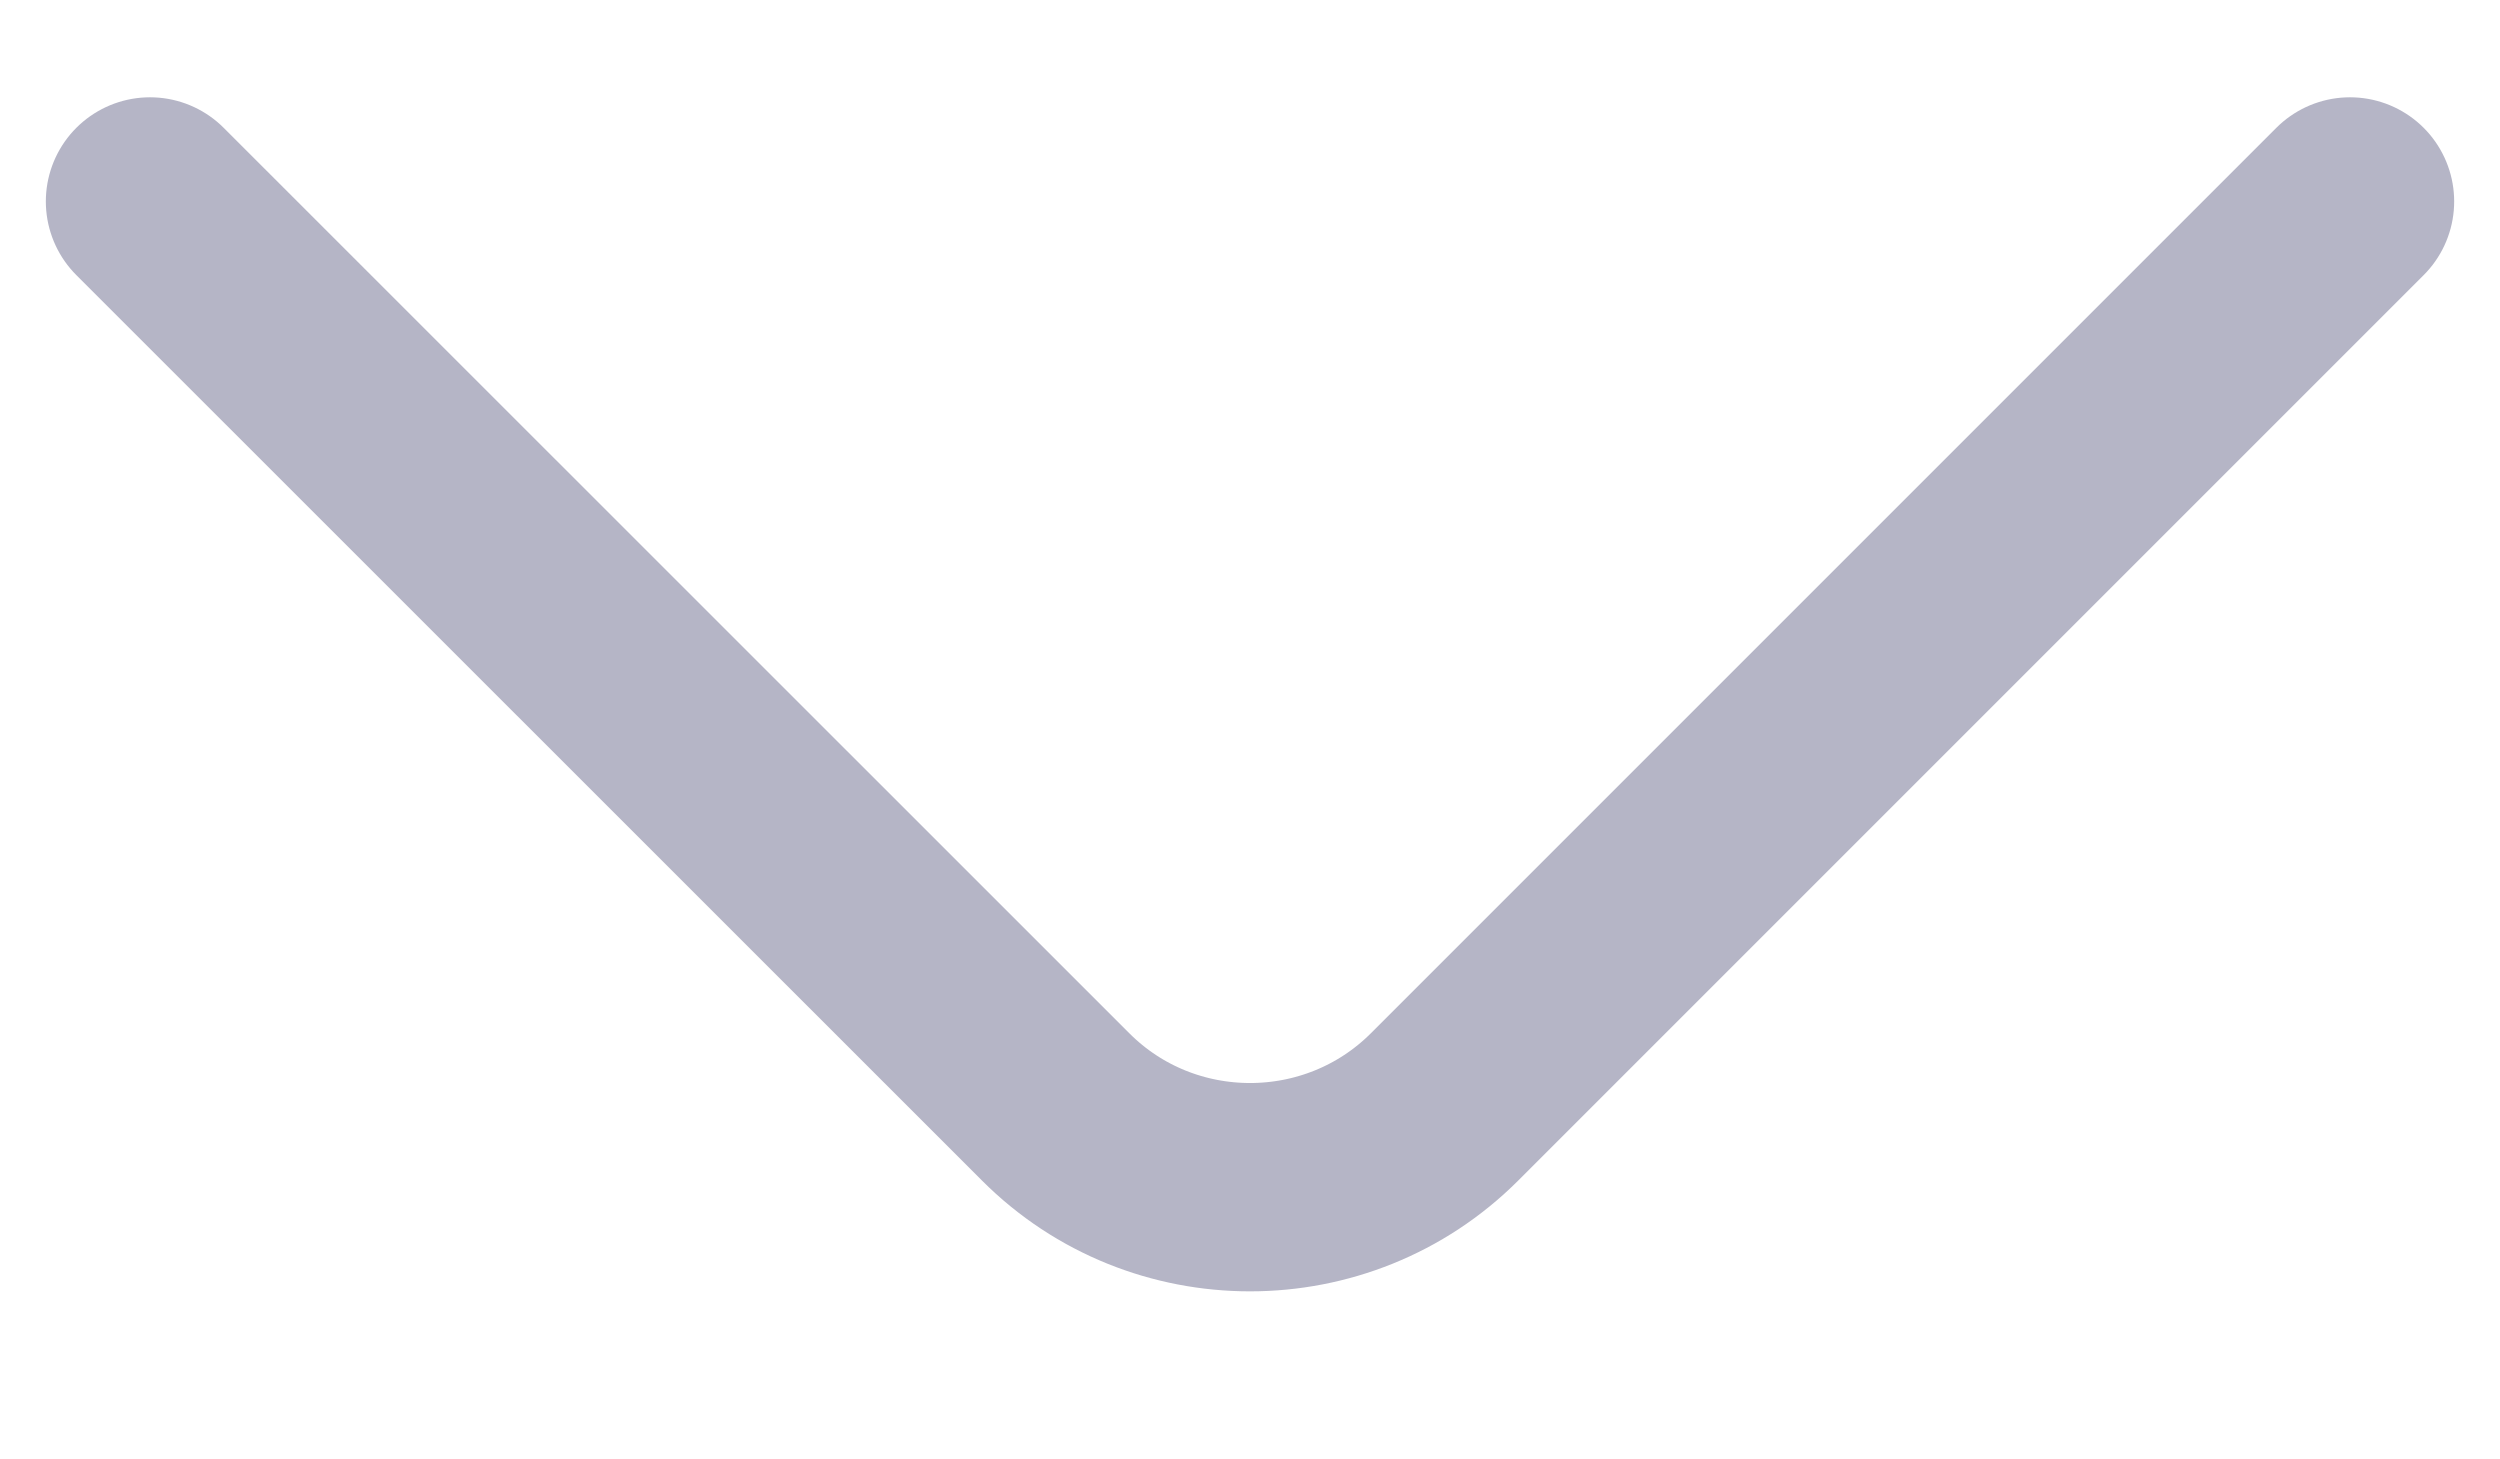
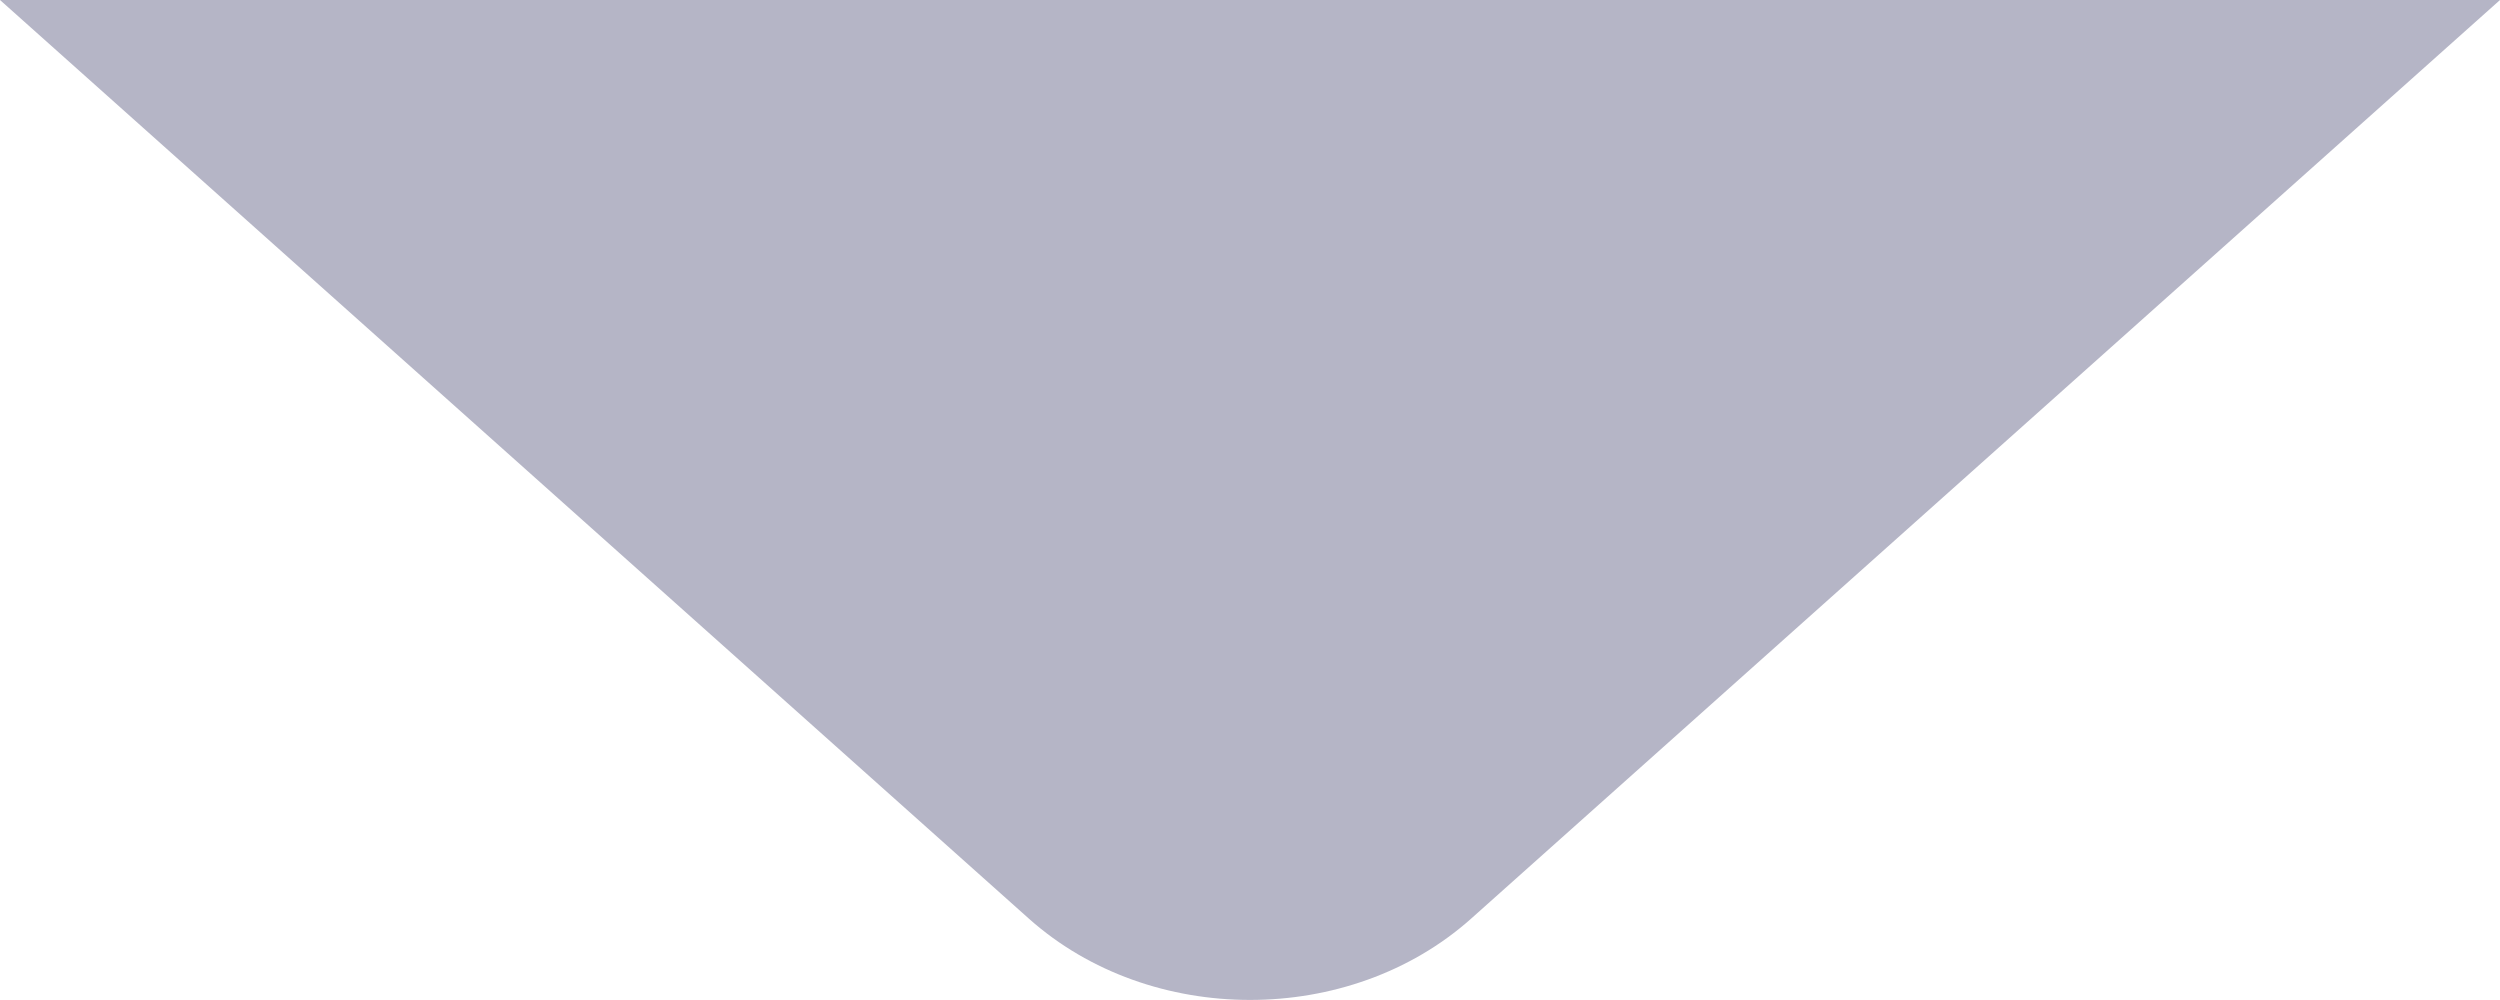
- <svg xmlns="http://www.w3.org/2000/svg" width="12" height="7" viewBox="0 0 12 7" fill="none">
-   <path d="M11.28 0.967L6.934 5.313C6.42 5.827 5.58 5.827 5.067 5.313L0.72 0.967" stroke="#B5B5C6" stroke-miterlimit="10" stroke-linecap="round" stroke-linejoin="round" />
+ <svg xmlns="http://www.w3.org/2000/svg" width="10" height="4" viewBox="0 0 10 4" fill="none">
+   <path d="M10 0L5.884 3.675C5.398 4.108 4.602 4.108 4.116 3.675L0 0" fill="#B5B5C6" />
</svg>
